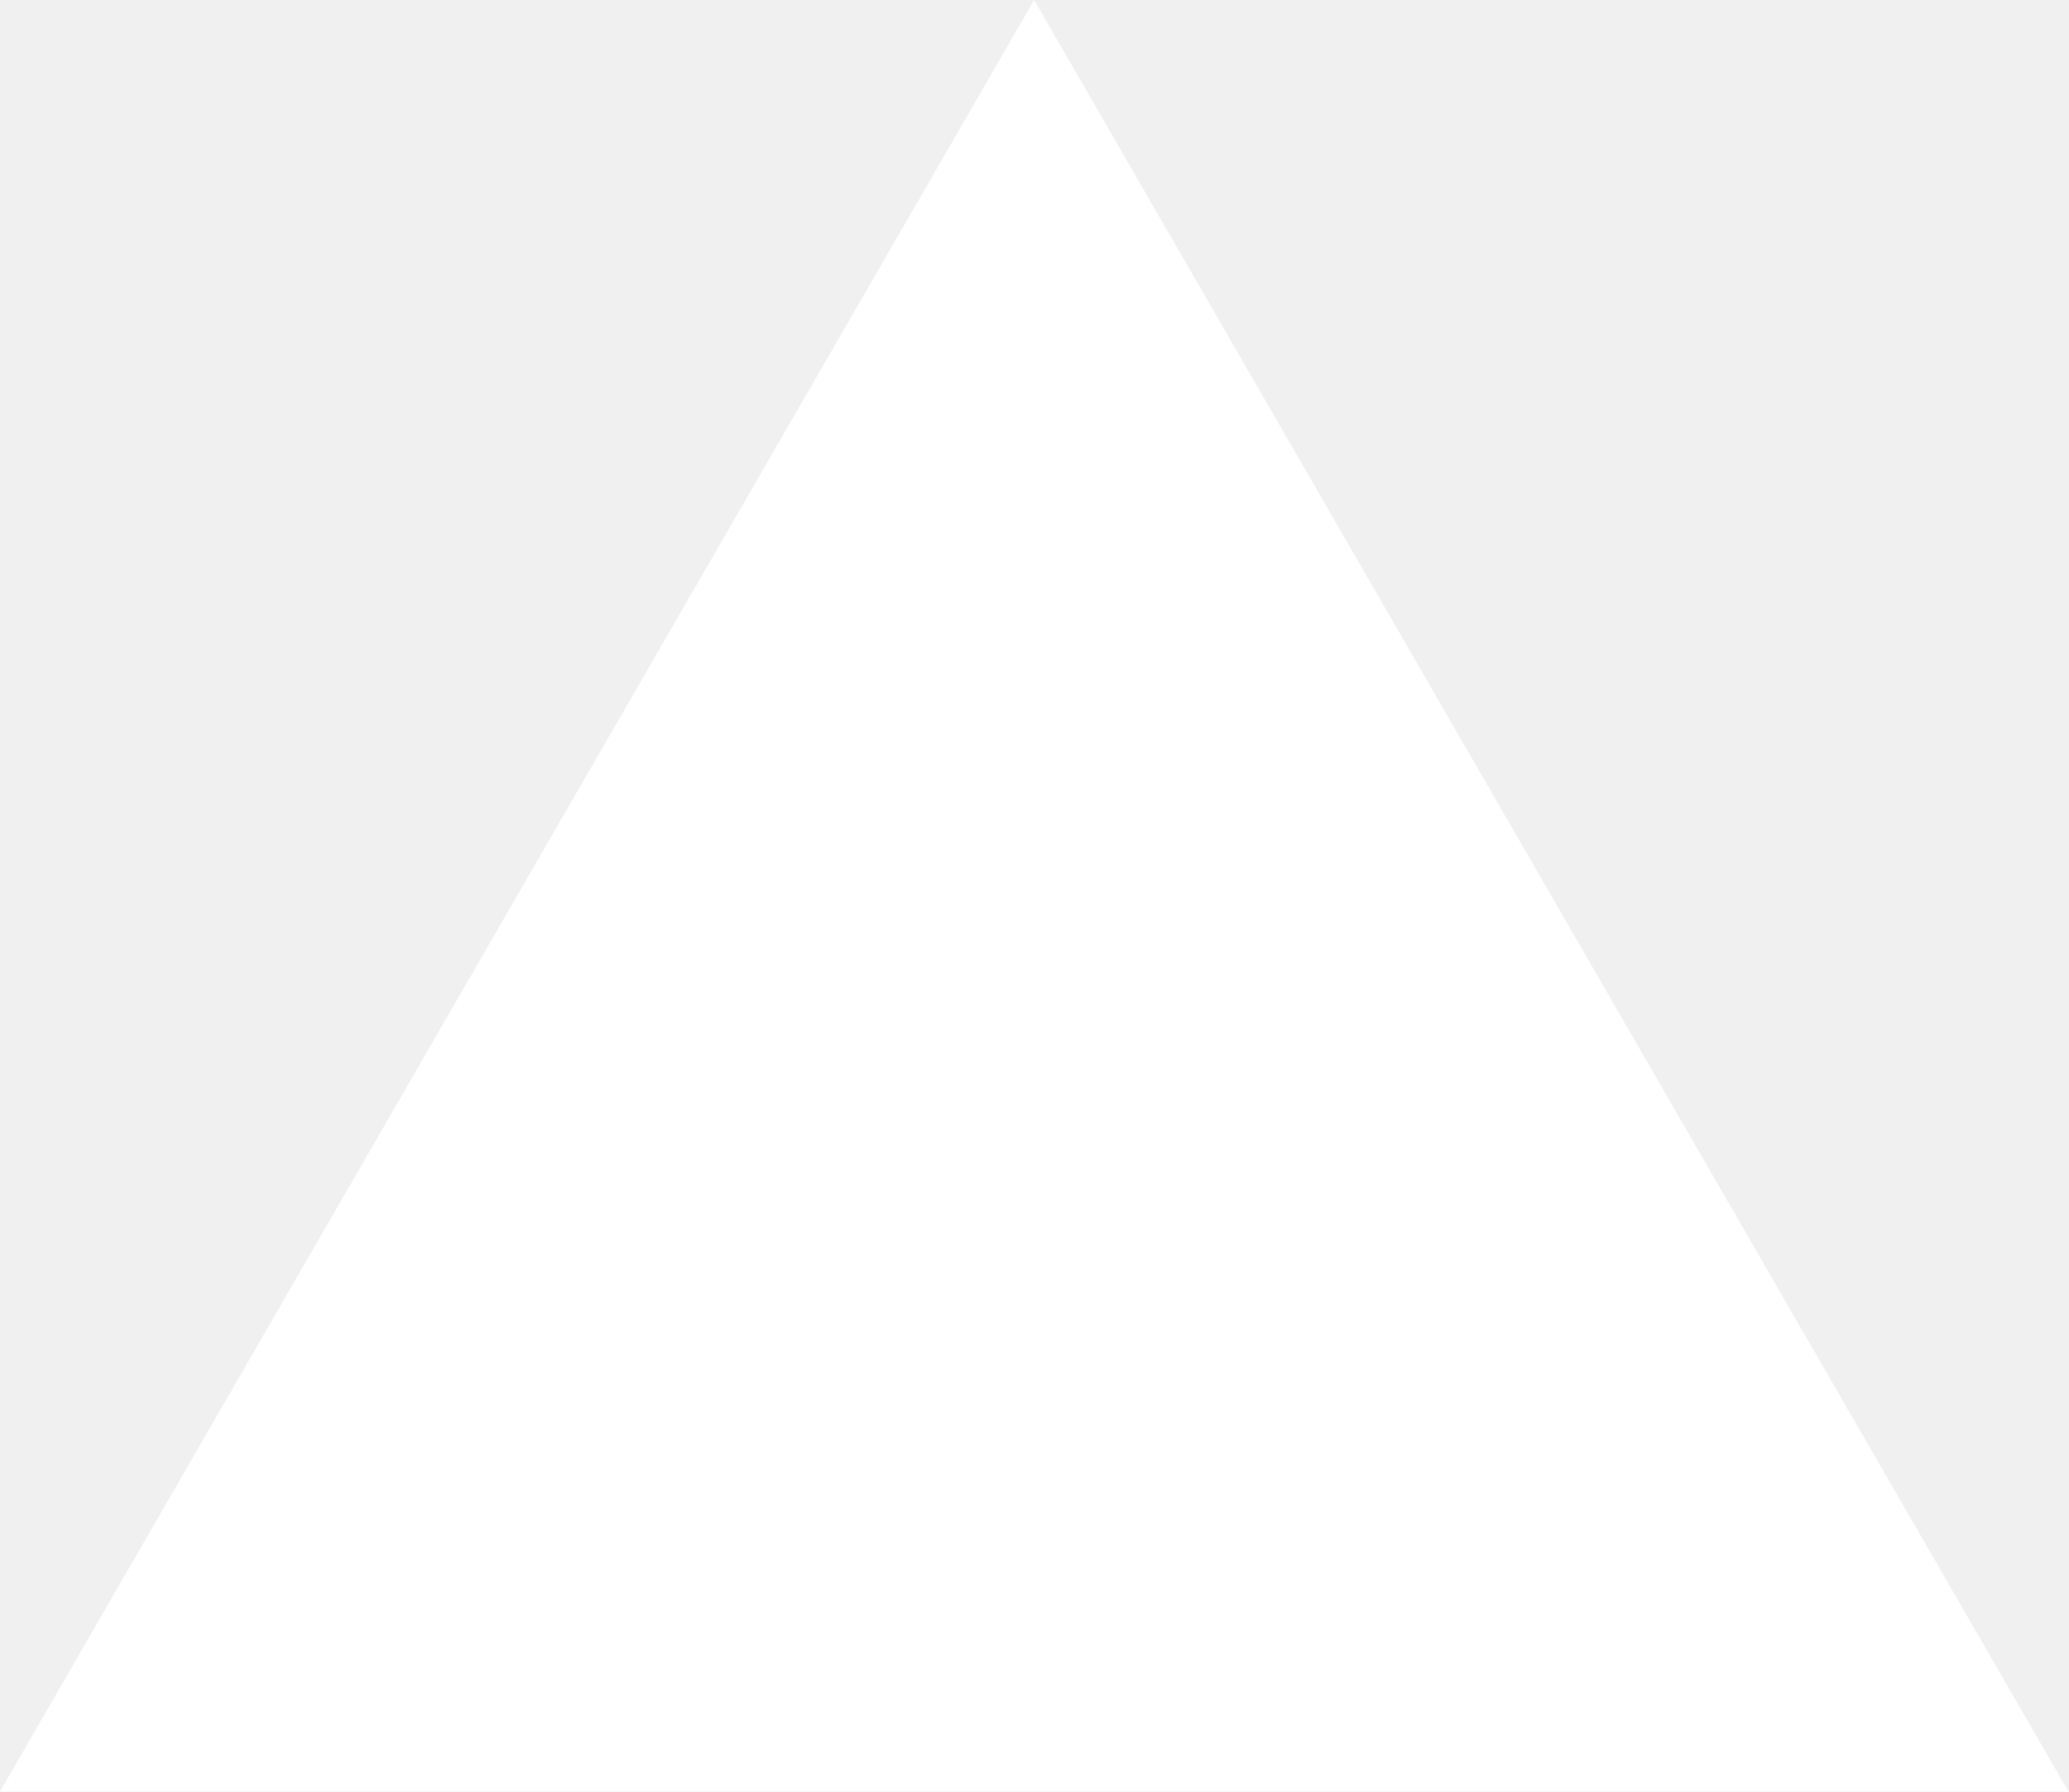
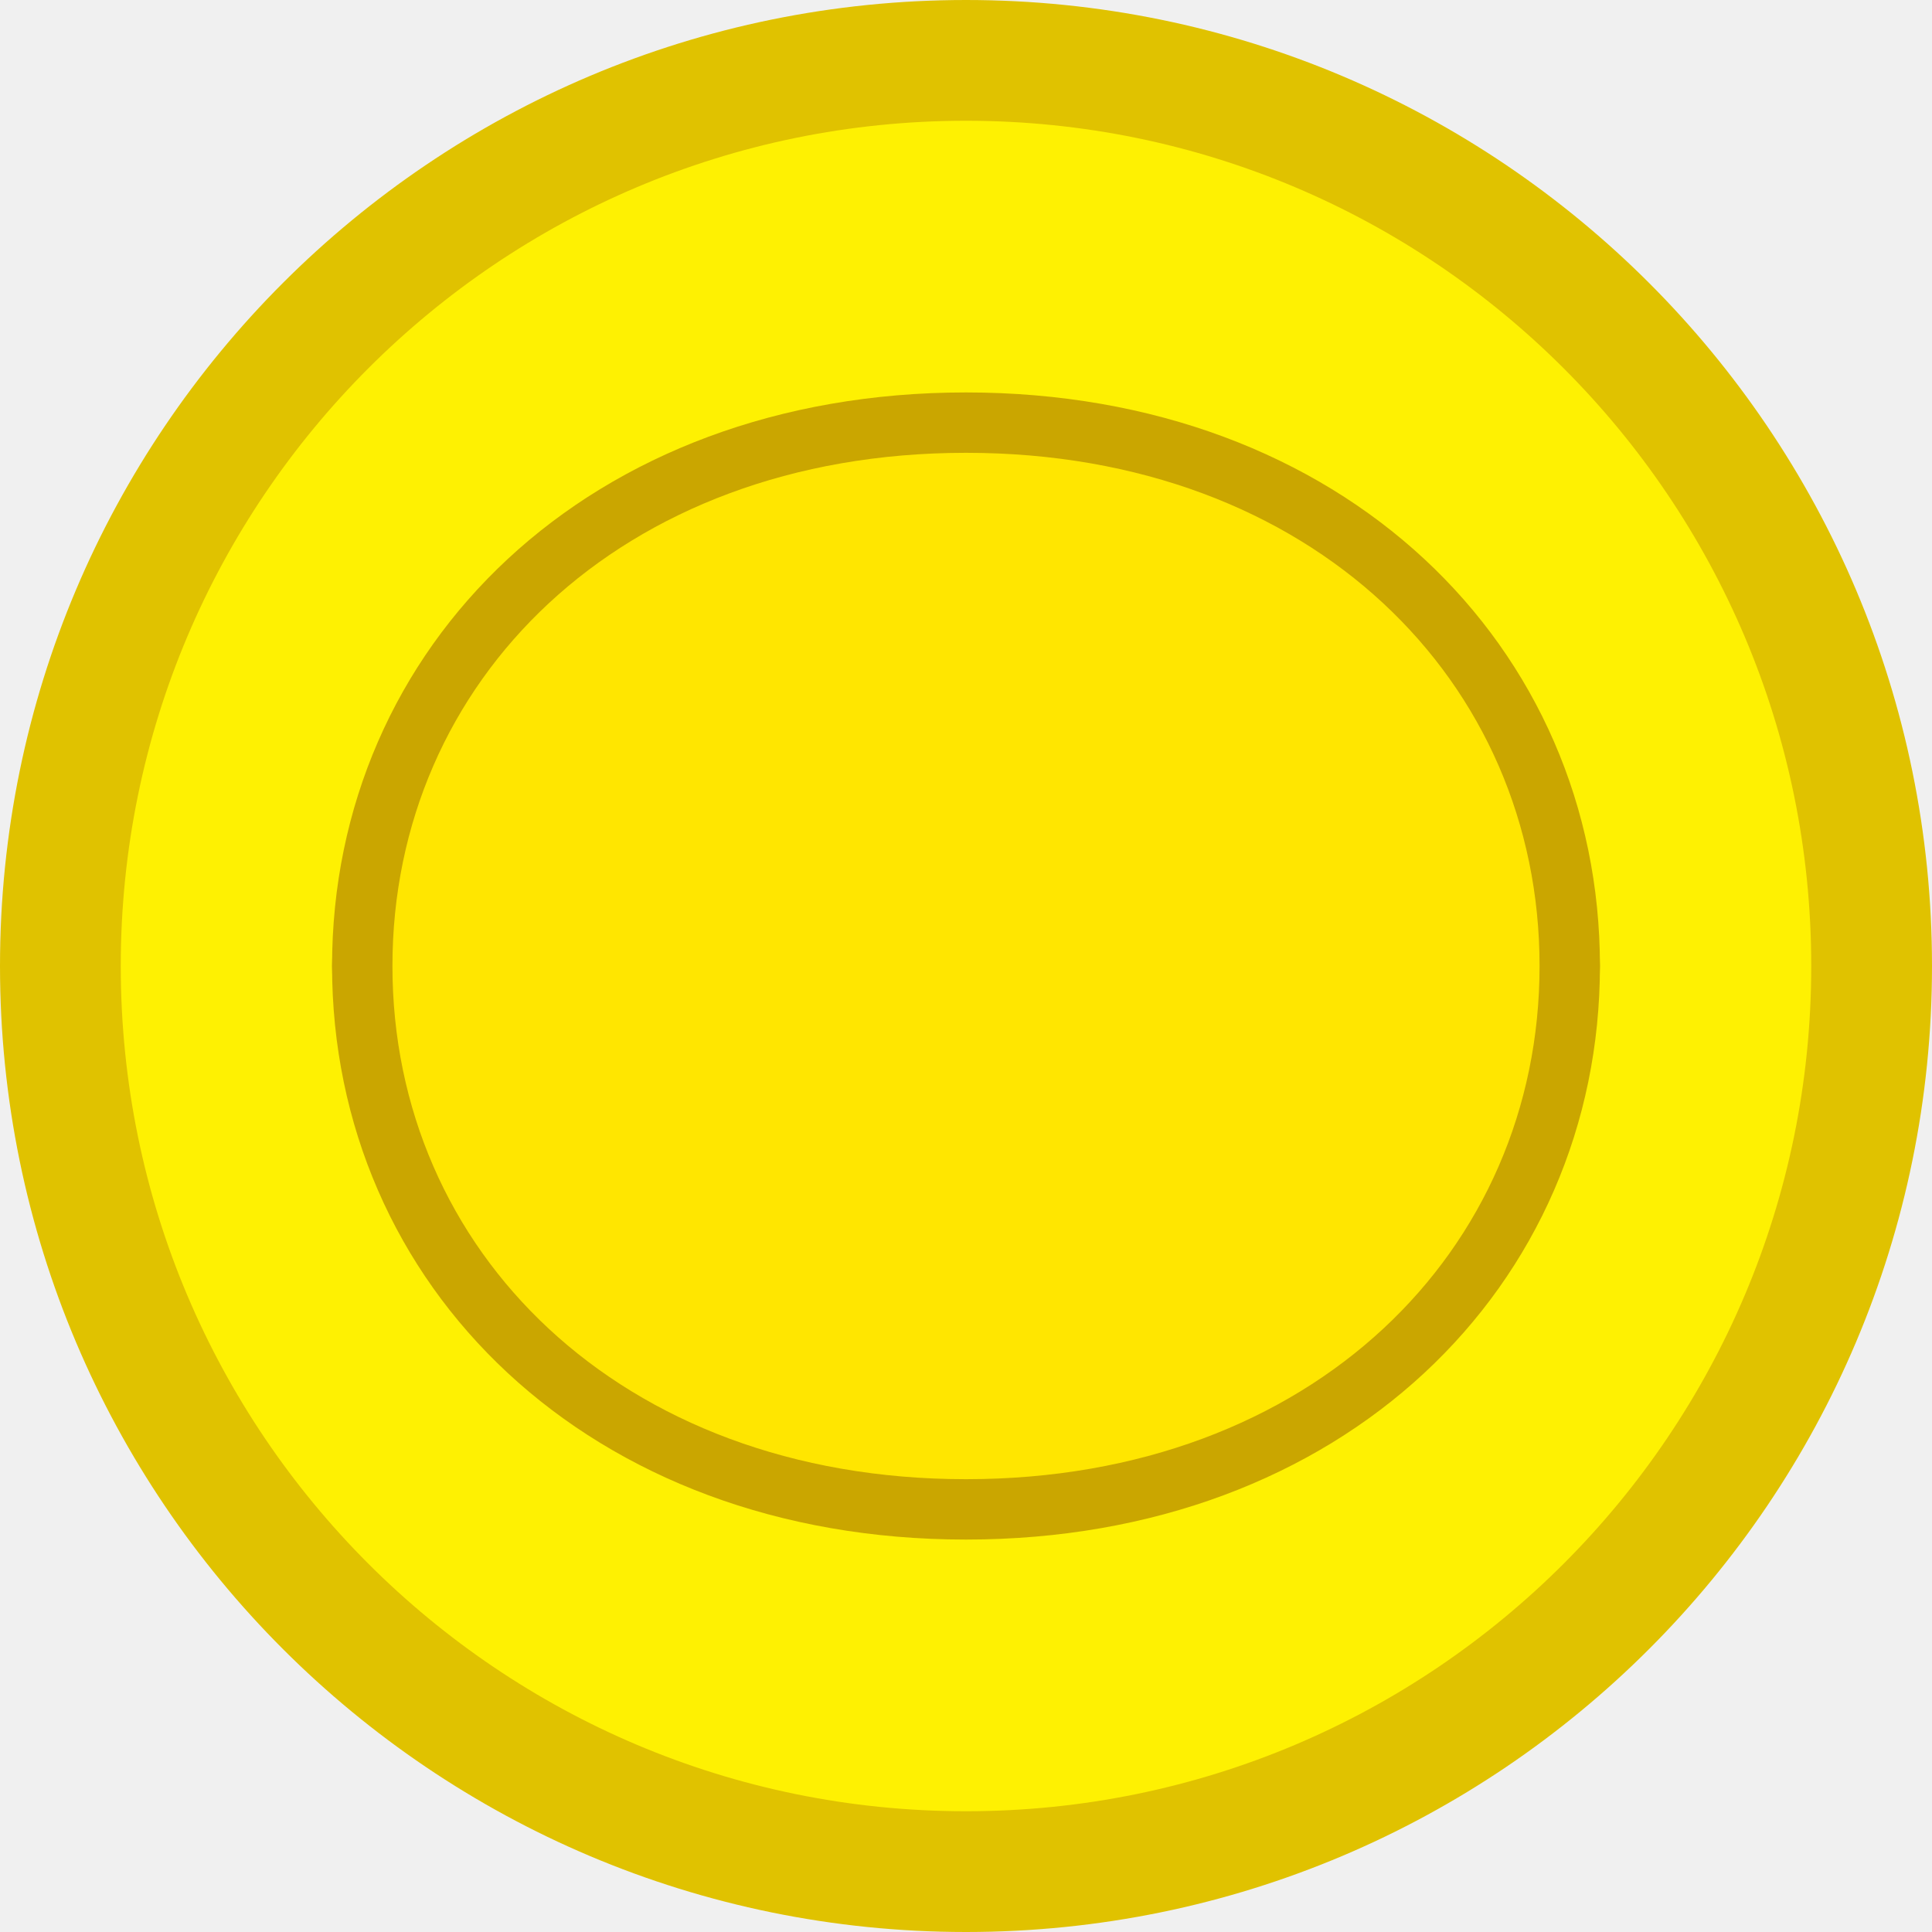
- <svg xmlns="http://www.w3.org/2000/svg" fill="none" viewBox="0 0 1155 1000">
-   <path d="m577.3 0 577.4 1000H0z" fill="#fff" />
+ <svg xmlns="http://www.w3.org/2000/svg" viewBox="0 0 64 64" width="200" height="200">
+   <circle cx="32" cy="32" r="30" fill="#fef102" stroke="#e0c200" stroke-width="4" />
+   <ellipse cx="32" cy="32" rx="20" ry="10" fill="#fff200" stroke="#d4b400" stroke-width="2" />
+   <path d="M12 32c0-10 8-18 20-18s20 8 20 18-8 18-20 18-20-8-20-18z" fill="#ffe600" stroke="#caa600" stroke-width="2" />
</svg>
